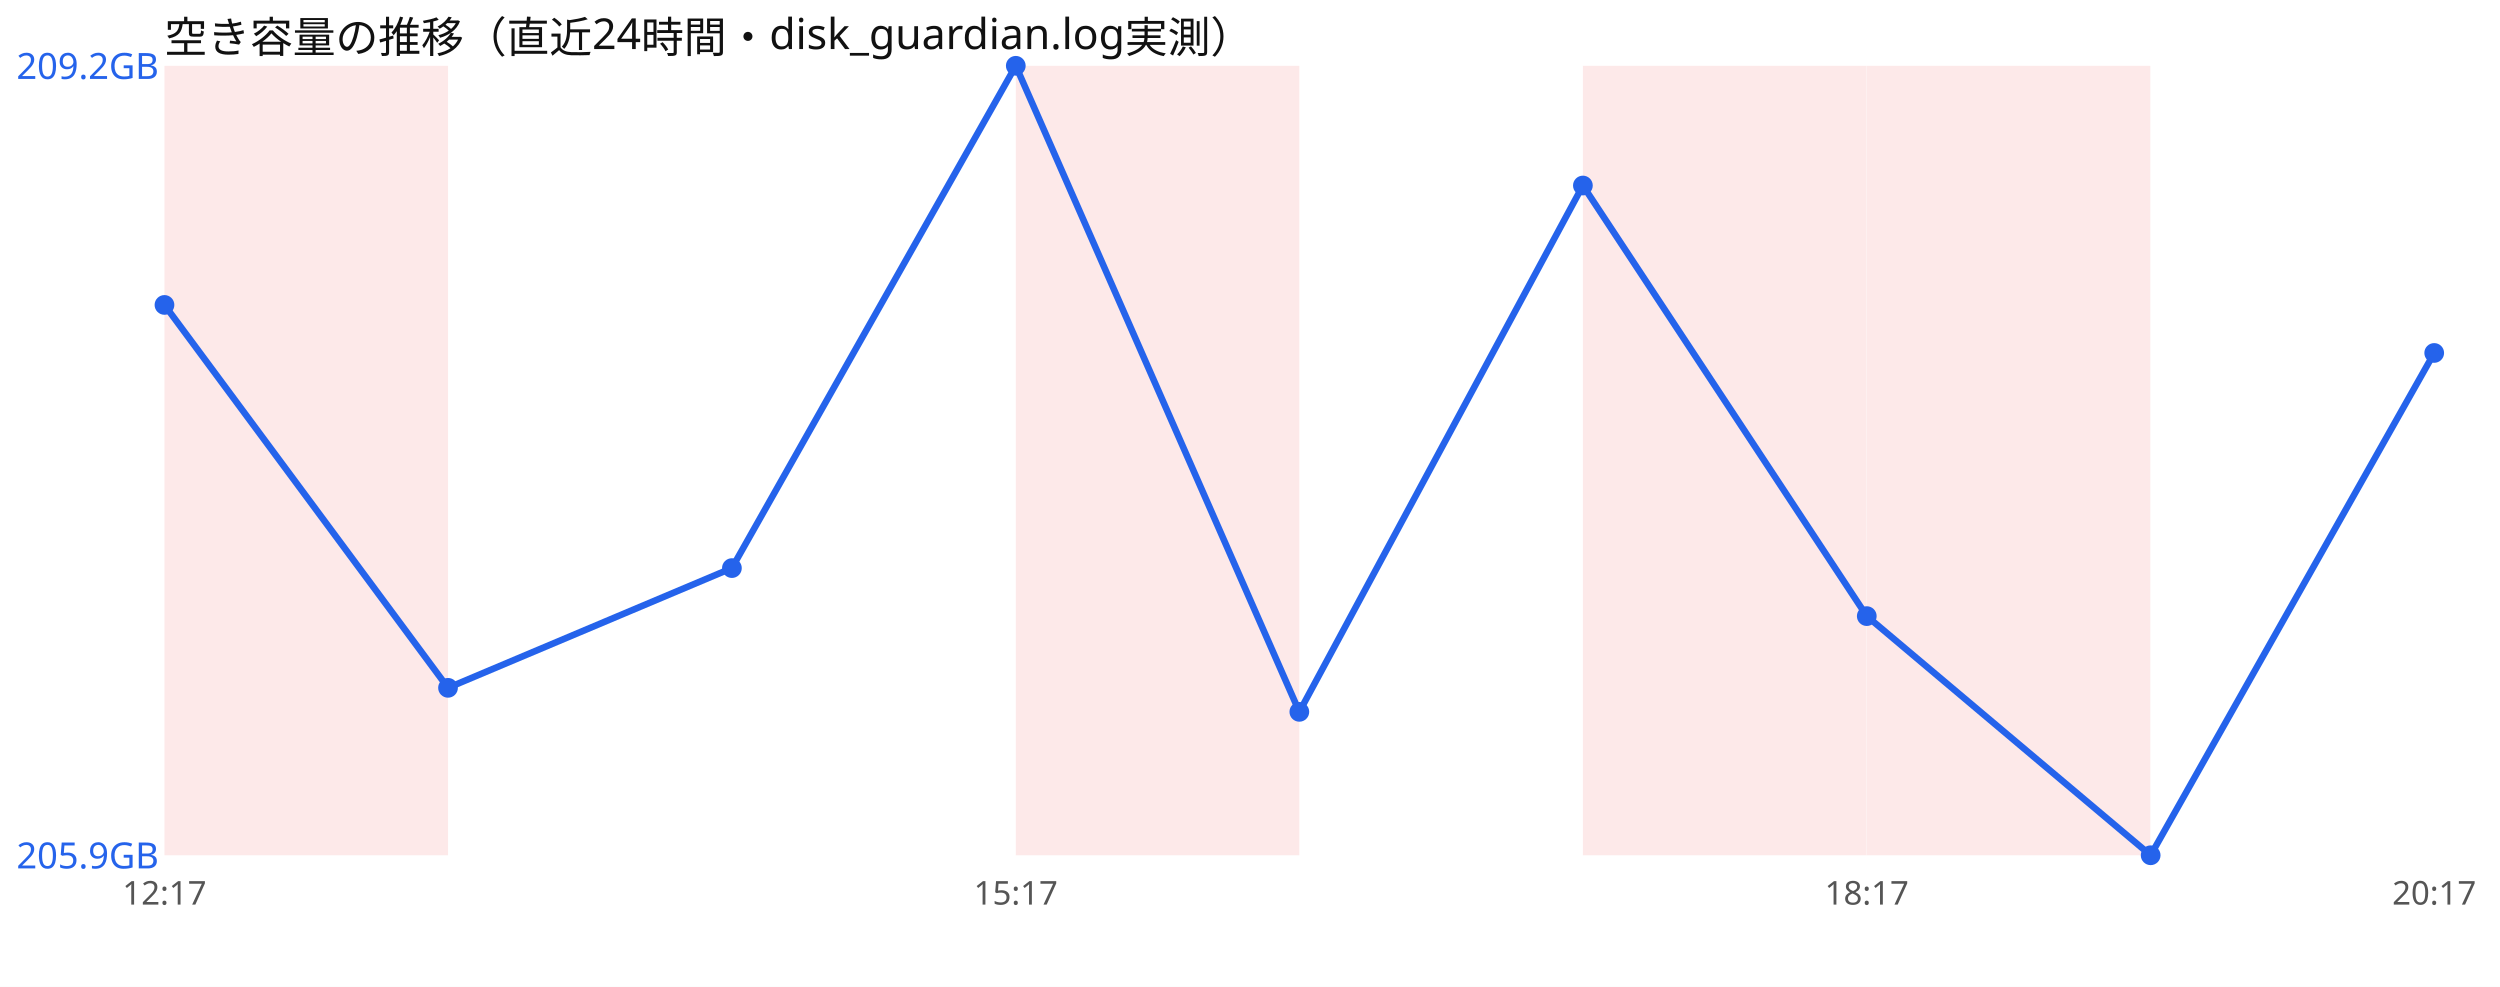
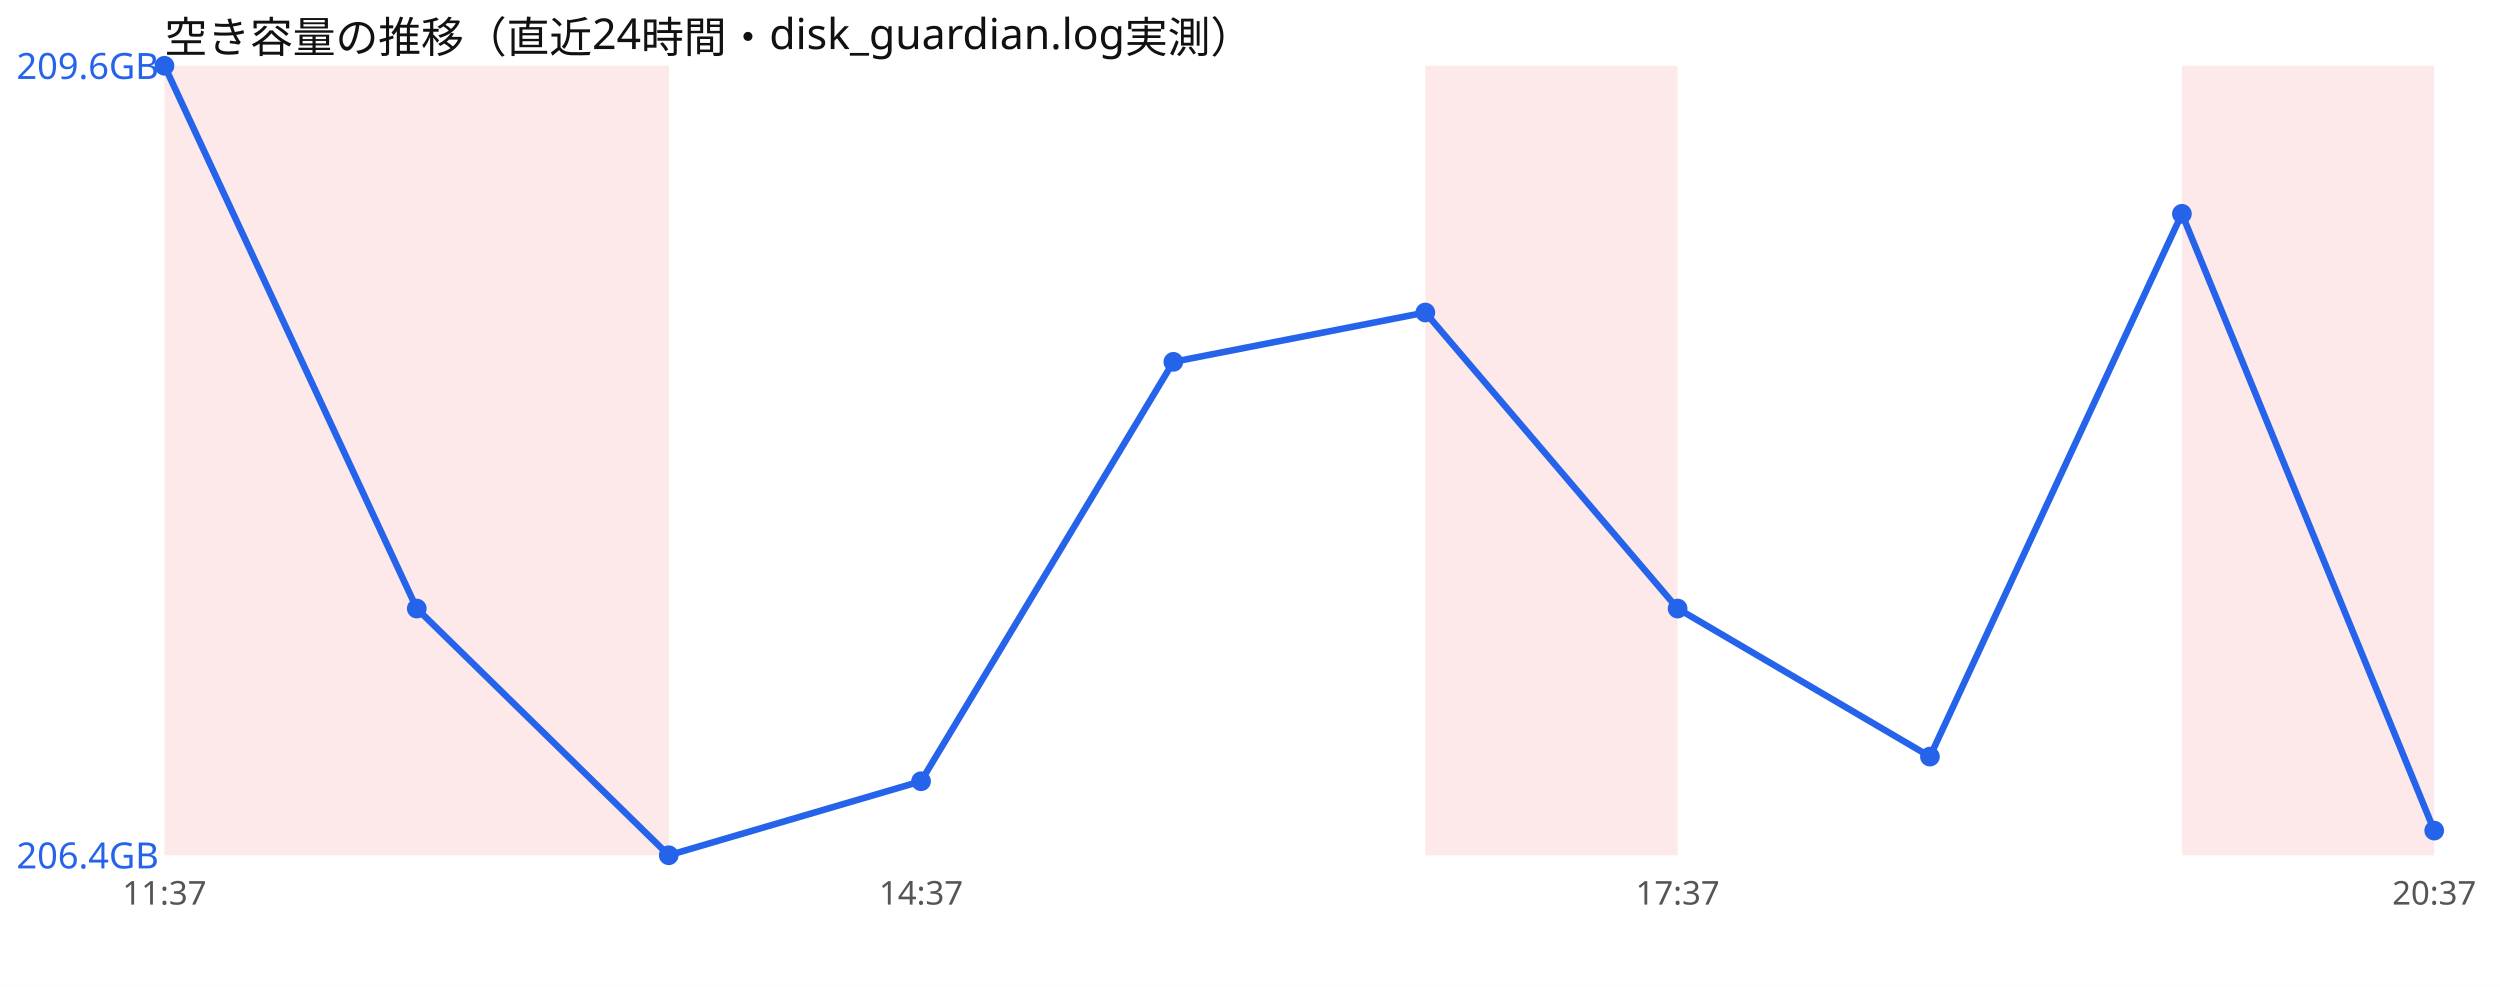
<svg xmlns="http://www.w3.org/2000/svg" width="760" height="300" viewBox="0 0 760 300" font-family="sans-serif">
  <rect width="760" height="300" fill="#ffffff" />
  <text x="50" y="16" font-size="13" fill="#111">空き容量の推移（直近24時間・disk_guardian.log実測）</text>
-   <rect x="50.0" y="20" width="86.2" height="240" fill="#ef4444" opacity="0.12" />
-   <rect x="308.8" y="20" width="86.2" height="240" fill="#ef4444" opacity="0.12" />
-   <rect x="481.2" y="20" width="86.2" height="240" fill="#ef4444" opacity="0.12" />
-   <rect x="567.5" y="20" width="86.2" height="240" fill="#ef4444" opacity="0.12" />
-   <polyline points="50.0,92.7 136.2,209.1 222.5,172.7 308.8,20.0 395.0,216.4 481.2,56.4 567.5,187.3 653.8,260.0 740.0,107.3" fill="none" stroke="#2563eb" stroke-width="2" />
-   <circle cx="50.0" cy="92.7" r="3" fill="#2563eb" />
-   <circle cx="136.2" cy="209.1" r="3" fill="#2563eb" />
-   <circle cx="222.5" cy="172.7" r="3" fill="#2563eb" />
-   <circle cx="308.8" cy="20.0" r="3" fill="#2563eb" />
-   <circle cx="395.0" cy="216.4" r="3" fill="#2563eb" />
-   <circle cx="481.2" cy="56.4" r="3" fill="#2563eb" />
-   <circle cx="567.5" cy="187.3" r="3" fill="#2563eb" />
-   <circle cx="653.8" cy="260.0" r="3" fill="#2563eb" />
-   <circle cx="740.0" cy="107.3" r="3" fill="#2563eb" />
-   <text x="5" y="24.0" font-size="11" fill="#2563eb">209.2GB</text>
-   <text x="5" y="264.0" font-size="11" fill="#2563eb">205.9GB</text>
-   <text x="50.0" y="275" font-size="10" fill="#555" text-anchor="middle">12:17</text>
-   <text x="308.8" y="275" font-size="10" fill="#555" text-anchor="middle">15:17</text>
-   <text x="567.5" y="275" font-size="10" fill="#555" text-anchor="middle">18:17</text>
-   <text x="740.0" y="275" font-size="10" fill="#555" text-anchor="middle">20:17</text>
+   <rect x="50.0" y="20" width="76.7" height="240" fill="#ef4444" opacity="0.12" />
+   <rect x="126.7" y="20" width="76.7" height="240" fill="#ef4444" opacity="0.12" />
+   <rect x="433.3" y="20" width="76.7" height="240" fill="#ef4444" opacity="0.12" />
+   <rect x="663.3" y="20" width="76.7" height="240" fill="#ef4444" opacity="0.12" />
+   <polyline points="50.0,20.0 126.7,185.0 203.3,260.0 280.0,237.5 356.7,110.0 433.3,95.0 510.0,185.0 586.7,230.0 663.3,65.0 740.0,252.5" fill="none" stroke="#2563eb" stroke-width="2" />
+   <circle cx="50.0" cy="20.0" r="3" fill="#2563eb" />
+   <circle cx="126.7" cy="185.0" r="3" fill="#2563eb" />
+   <circle cx="203.3" cy="260.0" r="3" fill="#2563eb" />
+   <circle cx="280.0" cy="237.5" r="3" fill="#2563eb" />
+   <circle cx="356.7" cy="110.0" r="3" fill="#2563eb" />
+   <circle cx="433.3" cy="95.0" r="3" fill="#2563eb" />
+   <circle cx="510.0" cy="185.0" r="3" fill="#2563eb" />
+   <circle cx="586.7" cy="230.0" r="3" fill="#2563eb" />
+   <circle cx="663.3" cy="65.0" r="3" fill="#2563eb" />
+   <circle cx="740.0" cy="252.5" r="3" fill="#2563eb" />
+   <text x="5" y="24.0" font-size="11" fill="#2563eb">209.6GB</text>
+   <text x="5" y="264.0" font-size="11" fill="#2563eb">206.4GB</text>
+   <text x="50.0" y="275" font-size="10" fill="#555" text-anchor="middle">11:37</text>
+   <text x="280.0" y="275" font-size="10" fill="#555" text-anchor="middle">14:37</text>
+   <text x="510.0" y="275" font-size="10" fill="#555" text-anchor="middle">17:37</text>
+   <text x="740.0" y="275" font-size="10" fill="#555" text-anchor="middle">20:37</text>
</svg>
